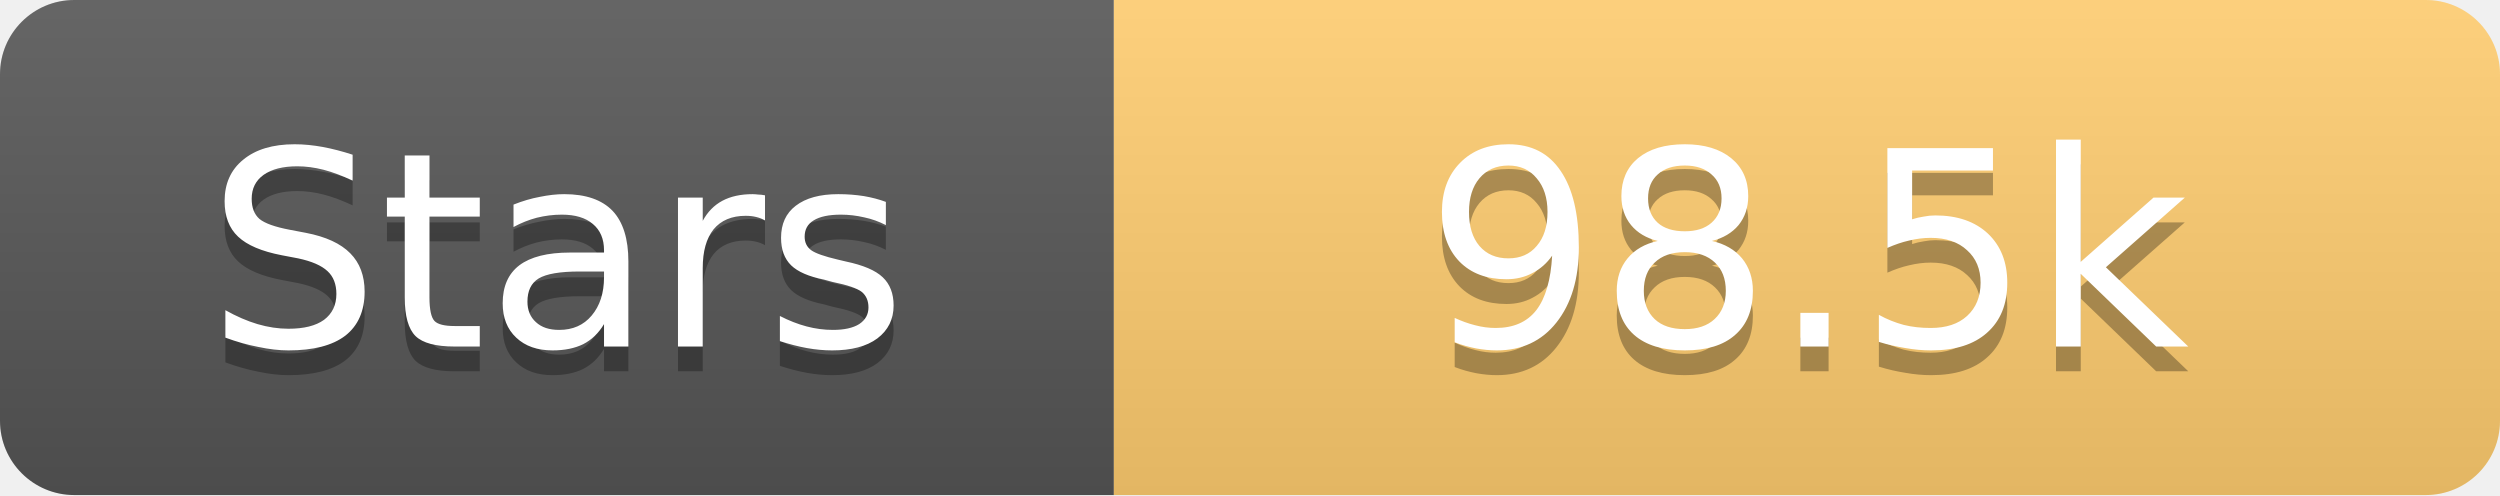
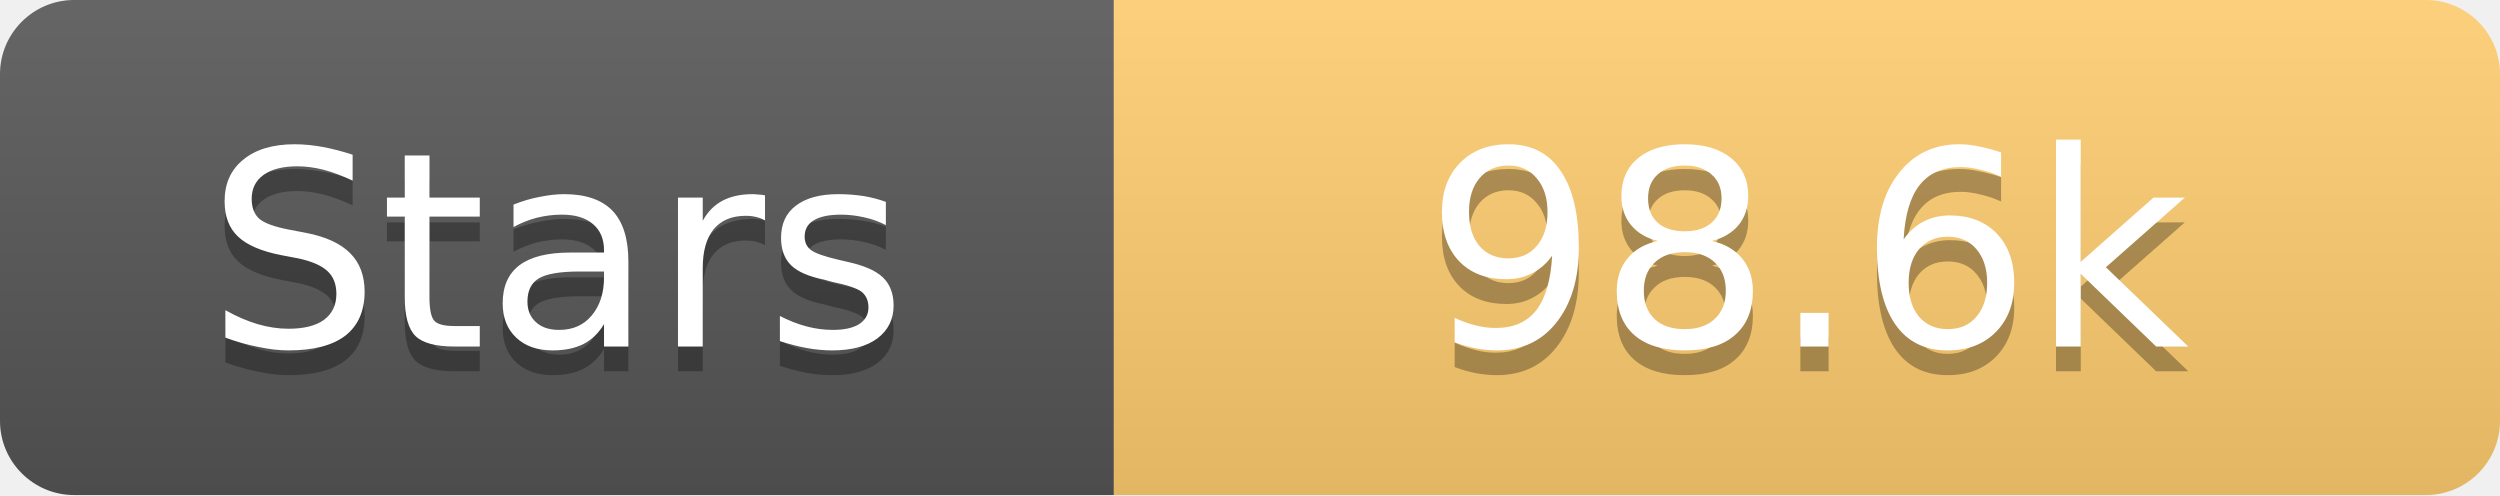
<svg xmlns="http://www.w3.org/2000/svg" width="101" height="20">
  <linearGradient id="s" x2="0" y2="100%">
    <stop offset="0" stop-color="#fff" stop-opacity=".1" />
    <stop offset="1" stop-opacity=".1" />
  </linearGradient>
  <clipPath id="r">
    <rect width="101" height="20" rx="3" fill="#fff" />
  </clipPath>
  <g clip-path="url(#r)">
    <rect width="45" height="20" fill="#555" />
    <rect x="45" width="56" height="20" fill="#fdcb6e" />
    <rect width="101" height="20" fill="url(#s)" />
  </g>
  <g fill="#fff" text-anchor="middle" font-family="Verdana,Geneva,DejaVu Sans,sans-serif" text-rendering="geometricPrecision" font-size="11">
    <text x="22.5" y="15" fill="#010101" fill-opacity=".3">Stars</text>
    <text x="22.5" y="14">Stars</text>
-     <text x="73.0" y="15" fill="#010101" fill-opacity=".3">98.5k</text>
-     <text x="73.0" y="14">98.5k</text>
+     <text x="73.0" y="15" fill="#010101" fill-opacity=".3">98.6k</text>
+     <text x="73.0" y="14">98.6k</text>
  </g>
</svg>
